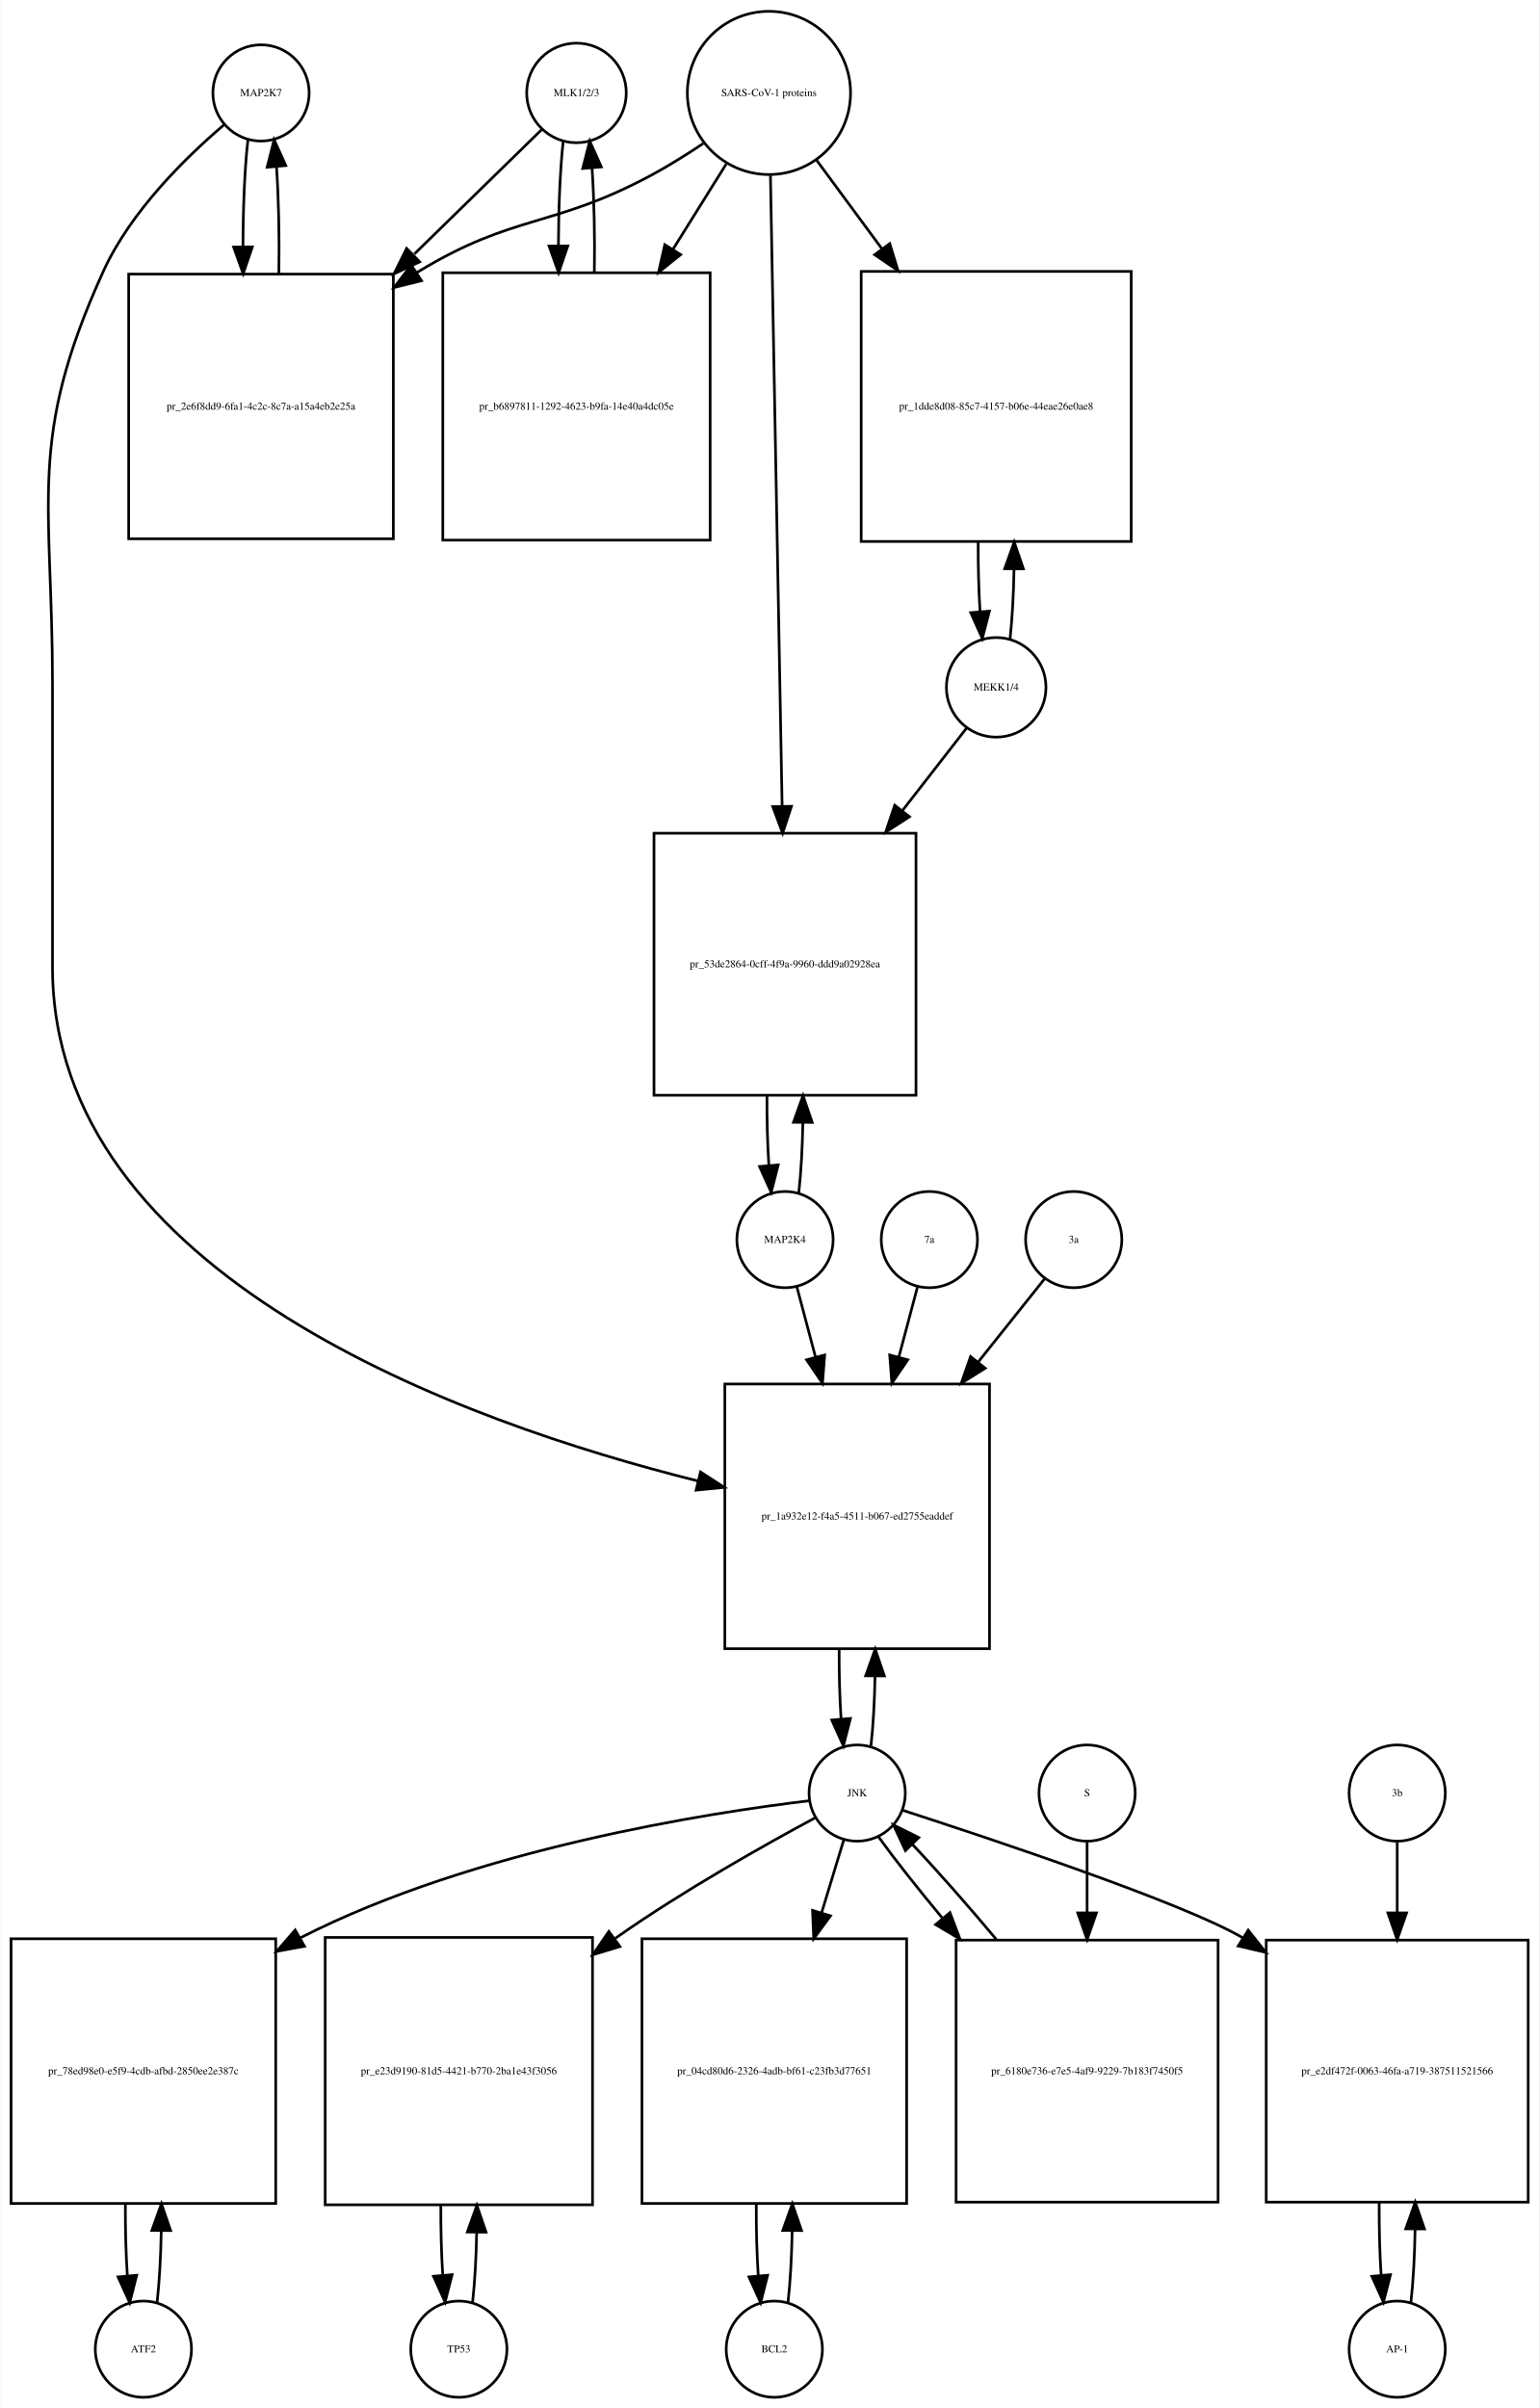
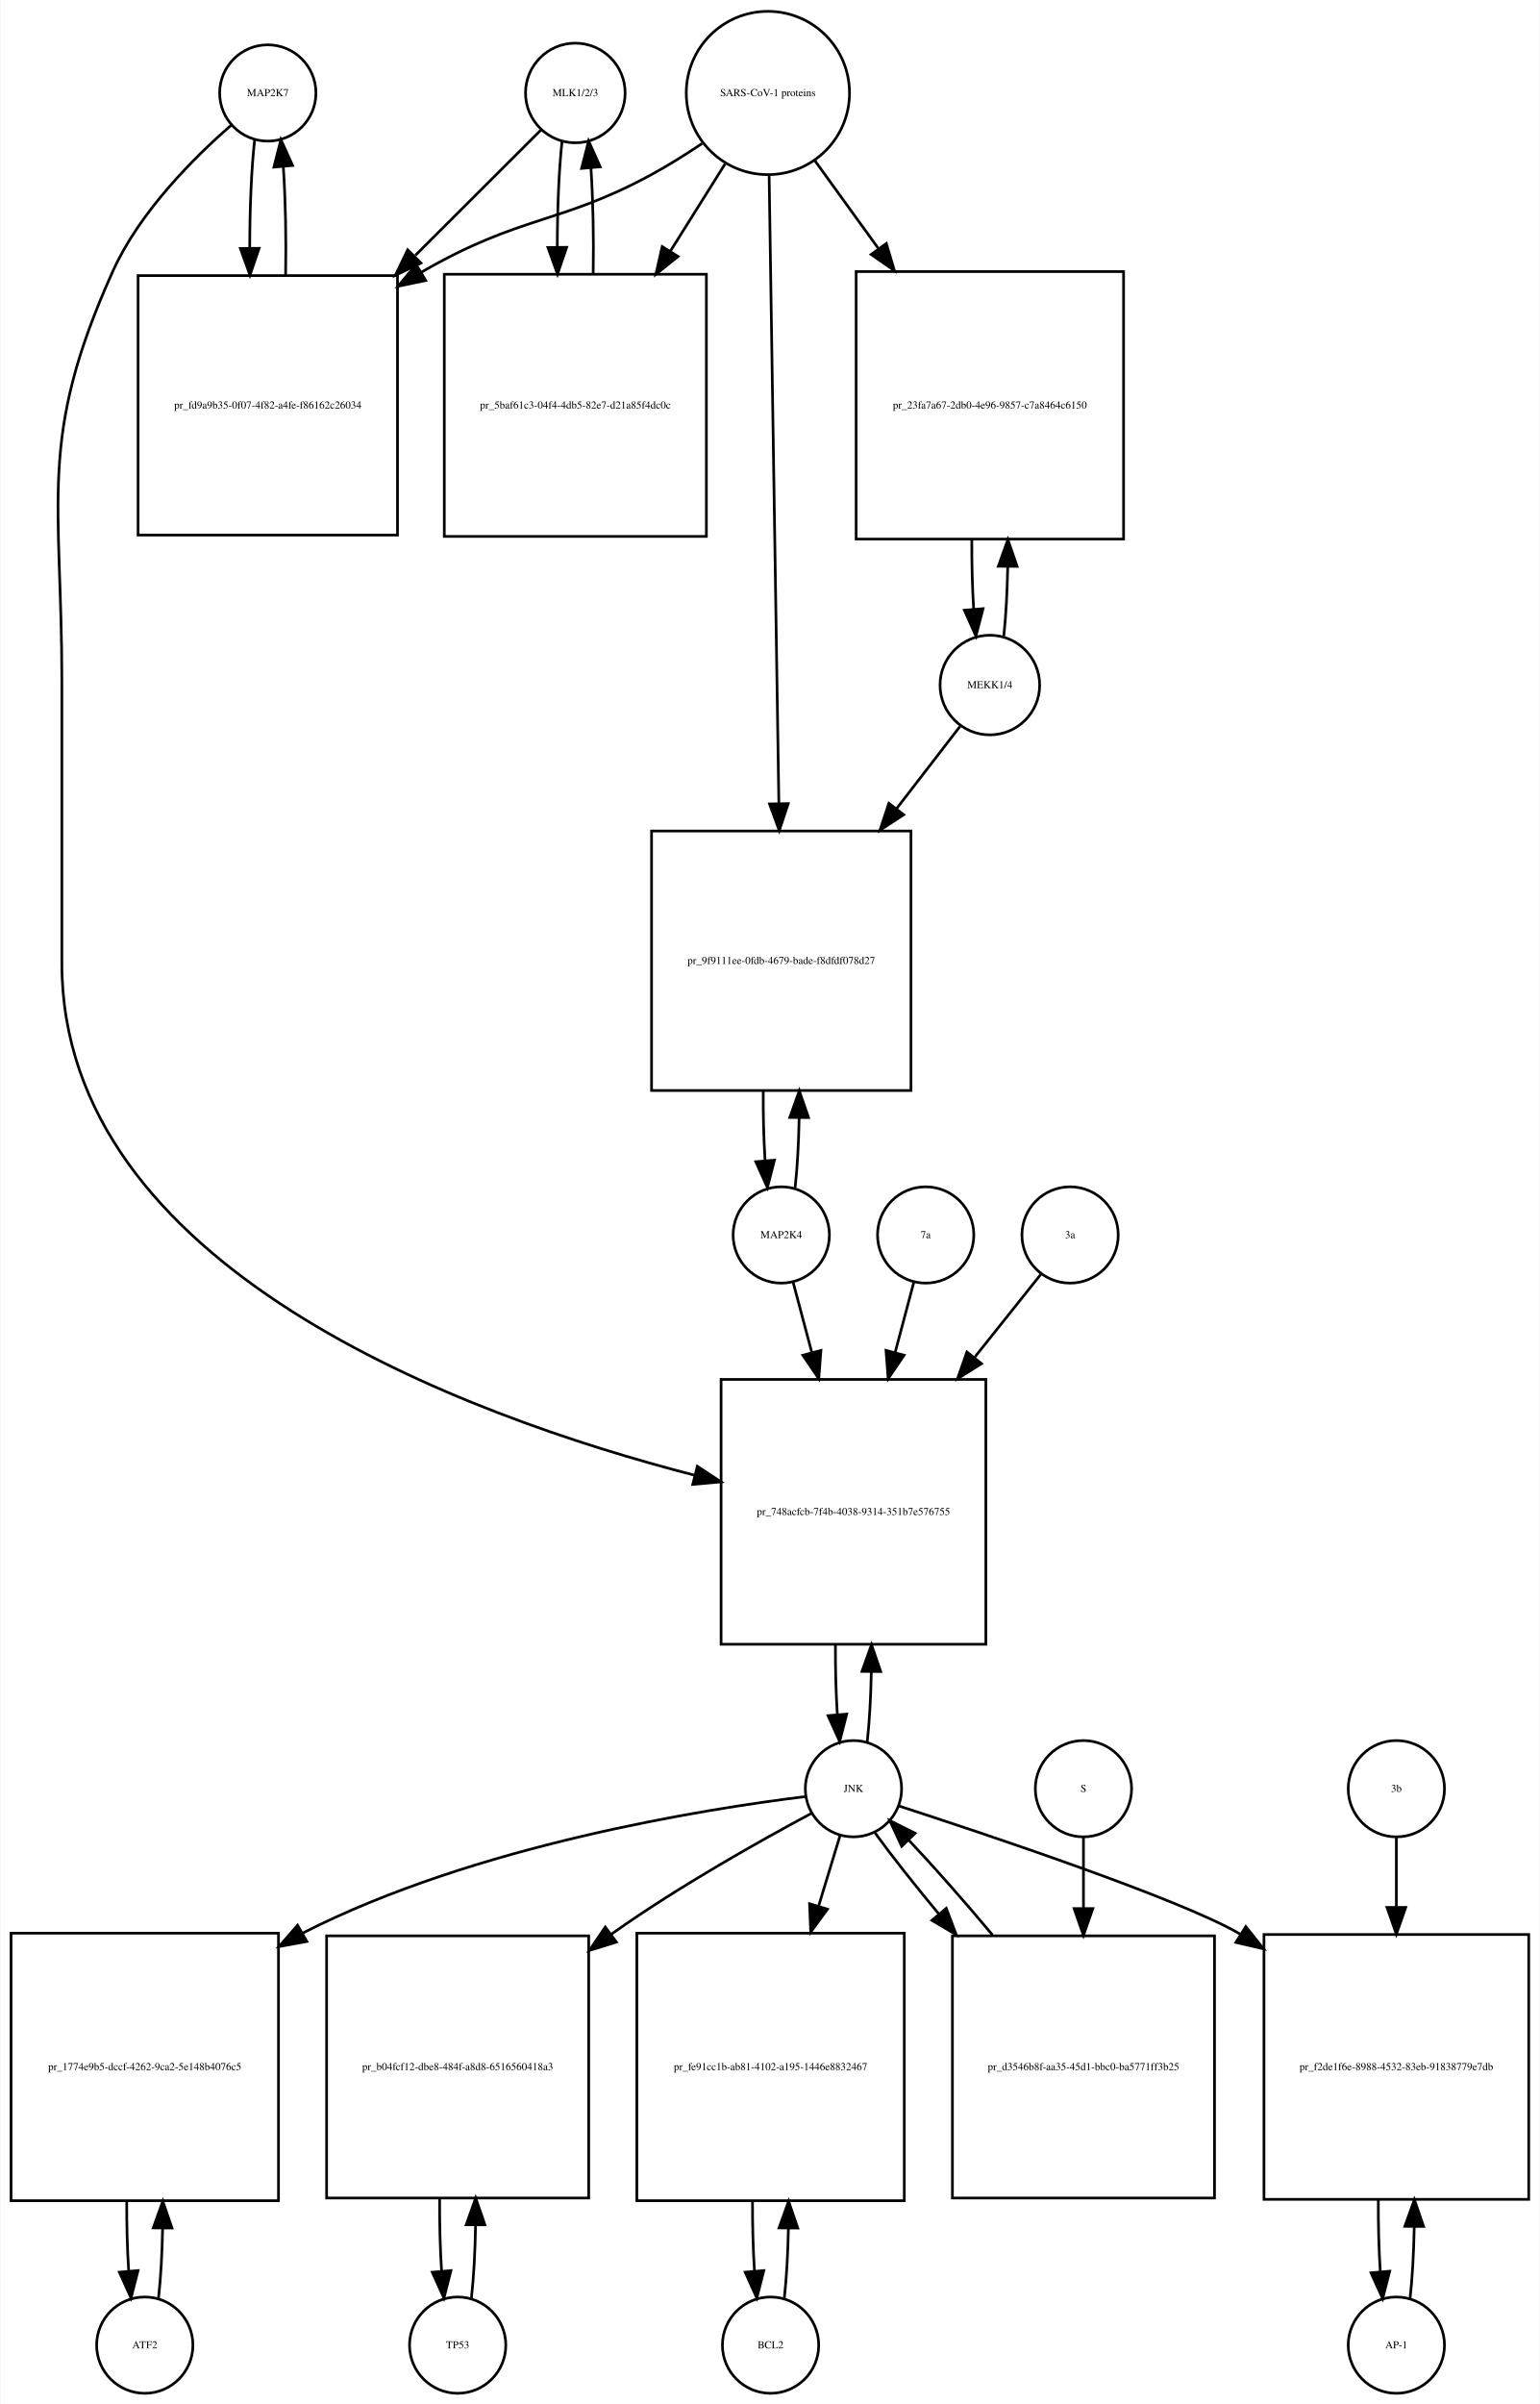
- <svg xmlns="http://www.w3.org/2000/svg" width="576pt" height="901pt" viewBox="0.00 0.00 575.50 900.64">
-   <g id="graph0" class="graph" transform="scale(1 1) rotate(0) translate(4 896.641)">
-     <polygon fill="white" stroke="none" points="-4,4 -4,-896.641 571.5,-896.641 571.5,4 -4,4" />
+ <svg xmlns="http://www.w3.org/2000/svg" width="576pt" height="899pt" viewBox="0.00 0.00 575.50 898.64">
+   <g id="graph0" class="graph" transform="scale(1 1) rotate(0) translate(4 894.641)">
+     <polygon fill="white" stroke="none" points="-4,4 -4,-894.641 571.5,-894.641 571.5,4 -4,4" />
    <g id="node1" class="node">
-       <ellipse fill="none" stroke="black" cx="93.5" cy="-861.882" rx="18" ry="18" />
-       <text text-anchor="middle" x="93.5" y="-860.682" font-family="Times,serif" font-size="4.00">MAP2K7</text>
+       <ellipse fill="none" stroke="black" cx="96" cy="-859.882" rx="18" ry="18" />
+       <text text-anchor="middle" x="96" y="-858.682" font-family="Times,serif" font-size="4.00">MAP2K7</text>
    </g>
    <g id="node2" class="node">
-       <polygon fill="none" stroke="black" points="143,-794.123 44,-794.123 44,-695.123 143,-695.123 143,-794.123" />
-       <text text-anchor="middle" x="93.5" y="-743.423" font-family="Times,serif" font-size="4.00">pr_2e6f8dd9-6fa1-4c2c-8c7a-a15a4eb2e25a</text>
+       <polygon fill="none" stroke="black" points="144.5,-791.623 47.5,-791.623 47.5,-694.623 144.5,-694.623 144.5,-791.623" />
+       <text text-anchor="middle" x="96" y="-741.923" font-family="Times,serif" font-size="4.00">pr_fd9a9b35-0f07-4f82-a4fe-f86162c26034</text>
    </g>
    <g id="edge1" class="edge">
-       <path fill="none" stroke="black" d="M88.599,-844.368C87.398,-833.697 86.782,-819.101 86.751,-804.405" />
-       <polygon fill="black" stroke="black" points="90.252,-804.287 86.824,-794.262 83.252,-804.237 90.252,-804.287" />
+       <path fill="none" stroke="black" d="M91.099,-842.44C89.881,-831.664 89.264,-816.868 89.25,-802.026" />
+       <polygon fill="black" stroke="black" points="92.752,-801.821 89.337,-791.792 85.752,-801.762 92.752,-801.821" />
    </g>
    <g id="node20" class="node">
-       <polygon fill="none" stroke="black" points="366,-379 267,-379 267,-280 366,-280 366,-379" />
-       <text text-anchor="middle" x="316.5" y="-328.3" font-family="Times,serif" font-size="4.00">pr_1a932e12-f4a5-4511-b067-ed2755eaddef</text>
+       <polygon fill="none" stroke="black" points="364.5,-379 265.5,-379 265.5,-280 364.5,-280 364.5,-379" />
+       <text text-anchor="middle" x="315" y="-328.3" font-family="Times,serif" font-size="4.00">pr_748acfcb-7f4b-4038-9314-351b7e576755</text>
    </g>
    <g id="edge2" class="edge">
-       <path fill="none" stroke="black" d="M79.638,-849.944C65.68,-838.067 44.786,-817.742 34.5,-795.123 5.85,-732.12 15.5,-709.773 15.5,-640.562 15.5,-640.562 15.5,-640.562 15.5,-535 15.5,-419.419 169.226,-364.595 256.959,-342.718" />
-       <polygon fill="black" stroke="black" points="257.902,-346.091 266.796,-340.334 256.253,-339.288 257.902,-346.091" />
+       <path fill="none" stroke="black" d="M82.377,-847.891C68.659,-835.971 48.122,-815.611 38,-793.123 9.774,-730.413 19,-708.332 19,-639.562 19,-639.562 19,-639.562 19,-534.5 19,-420.735 169.073,-365.552 255.503,-343.205" />
+       <polygon fill="black" stroke="black" points="256.611,-346.535 265.456,-340.703 254.905,-339.746 256.611,-346.535" />
    </g>
    <g id="edge3" class="edge">
-       <path fill="none" stroke="black" d="M100.176,-794.262C100.402,-807.962 100.108,-822.356 99.294,-834.246" />
-       <polygon fill="black" stroke="black" points="95.794,-834.099 98.401,-844.368 102.767,-834.715 95.794,-834.099" />
+       <path fill="none" stroke="black" d="M102.663,-791.792C102.912,-805.599 102.626,-820.178 101.805,-832.207" />
+       <polygon fill="black" stroke="black" points="98.294,-832.171 100.901,-842.44 105.267,-832.787 98.294,-832.171" />
    </g>
    <g id="node3" class="node">
-       <ellipse fill="none" stroke="black" cx="211.5" cy="-861.882" rx="18.623" ry="18.623" />
-       <text text-anchor="middle" x="211.5" y="-860.682" font-family="Times,serif" font-size="4.00">MLK1/2/3</text>
+       <ellipse fill="none" stroke="black" cx="211" cy="-859.882" rx="18.623" ry="18.623" />
+       <text text-anchor="middle" x="211" y="-858.682" font-family="Times,serif" font-size="4.00">MLK1/2/3</text>
    </g>
    <g id="edge4" class="edge">
-       <path fill="none" stroke="black" d="M198.421,-848.107C186.713,-836.671 168.69,-819.066 150.866,-801.656" />
-       <polygon fill="black" stroke="black" points="152.857,-798.709 143.258,-794.225 147.966,-803.717 152.857,-798.709" />
+       <path fill="none" stroke="black" d="M198.254,-846.163C186.689,-834.622 168.804,-816.775 151.206,-799.214" />
+       <polygon fill="black" stroke="black" points="153.252,-796.311 143.701,-791.724 148.307,-801.265 153.252,-796.311" />
    </g>
    <g id="node5" class="node">
-       <polygon fill="none" stroke="black" points="261.5,-794.623 161.5,-794.623 161.5,-694.623 261.5,-694.623 261.5,-794.623" />
-       <text text-anchor="middle" x="211.5" y="-743.423" font-family="Times,serif" font-size="4.00">pr_b6897811-1292-4623-b9fa-14e40a4dc05e</text>
+       <polygon fill="none" stroke="black" points="260,-792.123 162,-792.123 162,-694.123 260,-694.123 260,-792.123" />
+       <text text-anchor="middle" x="211" y="-741.923" font-family="Times,serif" font-size="4.00">pr_5baf61c3-04f4-4db5-82e7-d21a85f4dc0c</text>
    </g>
    <g id="edge5" class="edge">
-       <path fill="none" stroke="black" d="M206.545,-843.875C205.395,-833.394 204.798,-819.266 204.753,-804.995" />
-       <polygon fill="black" stroke="black" points="208.255,-804.65 204.818,-794.629 201.255,-804.607 208.255,-804.65" />
+       <path fill="none" stroke="black" d="M206.045,-841.949C204.867,-831.26 204.269,-816.762 204.25,-802.203" />
+       <polygon fill="black" stroke="black" points="207.751,-802.188 204.33,-792.16 200.751,-802.132 207.751,-802.188" />
    </g>
    <g id="node4" class="node">
-       <ellipse fill="none" stroke="black" cx="283.5" cy="-861.882" rx="30.52" ry="30.52" />
-       <text text-anchor="middle" x="283.5" y="-860.682" font-family="Times,serif" font-size="4.00">SARS-CoV-1 proteins</text>
+       <ellipse fill="none" stroke="black" cx="283" cy="-859.882" rx="30.52" ry="30.52" />
+       <text text-anchor="middle" x="283" y="-858.682" font-family="Times,serif" font-size="4.00">SARS-CoV-1 proteins</text>
    </g>
    <g id="edge6" class="edge">
-       <path fill="none" stroke="black" d="M258.918,-842.981C252.731,-838.835 245.997,-834.618 239.5,-831.123 202.647,-811.3 188.28,-816.824 152.5,-795.123 152.211,-794.948 151.921,-794.771 151.632,-794.593" />
-       <polygon fill="black" stroke="black" points="153.539,-791.658 143.26,-789.093 149.696,-797.509 153.539,-791.658" />
+       <path fill="none" stroke="black" d="M258.408,-841C252.221,-836.853 245.49,-832.631 239,-829.123 205.112,-810.805 190.374,-814.25 153.467,-792.912" />
+       <polygon fill="black" stroke="black" points="155.067,-789.789 144.695,-787.625 151.453,-795.785 155.067,-789.789" />
    </g>
    <g id="edge7" class="edge">
-       <path fill="none" stroke="black" d="M267.521,-835.303C261.578,-825.79 254.569,-814.568 247.556,-803.343" />
-       <polygon fill="black" stroke="black" points="250.477,-801.412 242.211,-794.785 244.54,-805.121 250.477,-801.412" />
+       <path fill="none" stroke="black" d="M267.021,-833.413C260.946,-823.731 253.757,-812.272 246.589,-800.847" />
+       <polygon fill="black" stroke="black" points="249.41,-798.758 241.13,-792.147 243.48,-802.478 249.41,-798.758" />
    </g>
    <g id="node17" class="node">
-       <polygon fill="none" stroke="black" points="419,-795.123 318,-795.123 318,-694.123 419,-694.123 419,-795.123" />
-       <text text-anchor="middle" x="368.5" y="-743.423" font-family="Times,serif" font-size="4.00">pr_1dde8d08-85c7-4157-b06e-44eae26e0ae8</text>
+       <polygon fill="none" stroke="black" points="416,-793.123 316,-793.123 316,-693.123 416,-693.123 416,-793.123" />
+       <text text-anchor="middle" x="366" y="-741.923" font-family="Times,serif" font-size="4.00">pr_23fa7a67-2db0-4e96-9857-c7a8464c6150</text>
    </g>
    <g id="edge8" class="edge">
-       <path fill="none" stroke="black" d="M301.319,-836.72C308.518,-826.959 317.162,-815.237 325.817,-803.501" />
-       <polygon fill="black" stroke="black" points="328.674,-805.524 331.792,-795.399 323.04,-801.369 328.674,-805.524" />
+       <path fill="none" stroke="black" d="M300.602,-834.545C307.571,-824.909 315.904,-813.387 324.251,-801.847" />
+       <polygon fill="black" stroke="black" points="327.287,-803.622 330.311,-793.468 321.615,-799.519 327.287,-803.622" />
    </g>
    <g id="node19" class="node">
-       <polygon fill="none" stroke="black" points="338.5,-585 240.5,-585 240.5,-487 338.5,-487 338.5,-585" />
-       <text text-anchor="middle" x="289.5" y="-534.8" font-family="Times,serif" font-size="4.00">pr_53de2864-0cff-4f9a-9960-ddd9a02928ea</text>
+       <polygon fill="none" stroke="black" points="336.5,-584 239.5,-584 239.5,-487 336.5,-487 336.5,-584" />
+       <text text-anchor="middle" x="288" y="-534.3" font-family="Times,serif" font-size="4.00">pr_9f9111ee-0fdb-4679-bade-f8dfdf078d27</text>
    </g>
    <g id="edge9" class="edge">
-       <path fill="none" stroke="black" d="M284.054,-830.993C285.044,-777.518 287.136,-664.603 288.42,-595.319" />
-       <polygon fill="black" stroke="black" points="291.925,-595.071 288.611,-585.008 284.926,-594.941 291.925,-595.071" />
+       <path fill="none" stroke="black" d="M283.466,-828.843C284.294,-775.467 286.034,-663.253 287.102,-594.425" />
+       <polygon fill="black" stroke="black" points="290.605,-594.235 287.26,-584.182 283.606,-594.126 290.605,-594.235" />
    </g>
    <g id="edge10" class="edge">
-       <path fill="none" stroke="black" d="M218.182,-794.629C218.395,-808.076 218.107,-822.165 217.319,-833.876" />
-       <polygon fill="black" stroke="black" points="213.829,-833.611 216.455,-843.875 220.803,-834.214 213.829,-833.611" />
+       <path fill="none" stroke="black" d="M217.67,-792.16C217.904,-805.717 217.624,-819.989 216.83,-831.838" />
+       <polygon fill="black" stroke="black" points="213.33,-831.685 215.955,-841.949 220.304,-832.288 213.33,-831.685" />
    </g>
    <g id="node6" class="node">
-       <ellipse fill="none" stroke="black" cx="49.5" cy="-18" rx="18" ry="18" />
-       <text text-anchor="middle" x="49.5" y="-16.8" font-family="Times,serif" font-size="4.00">ATF2</text>
+       <ellipse fill="none" stroke="black" cx="50" cy="-18" rx="18" ry="18" />
+       <text text-anchor="middle" x="50" y="-16.8" font-family="Times,serif" font-size="4.00">ATF2</text>
    </g>
    <g id="node7" class="node">
-       <polygon fill="none" stroke="black" points="99,-171.5 0,-171.5 0,-72.5 99,-72.5 99,-171.5" />
-       <text text-anchor="middle" x="49.5" y="-120.8" font-family="Times,serif" font-size="4.00">pr_78ed98e0-e5f9-4cdb-afbd-2850ee2e387c</text>
+       <polygon fill="none" stroke="black" points="100,-172 0,-172 0,-72 100,-72 100,-172" />
+       <text text-anchor="middle" x="50" y="-120.8" font-family="Times,serif" font-size="4.00">pr_1774e9b5-dccf-4262-9ca2-5e148b4076c5</text>
    </g>
    <g id="edge11" class="edge">
-       <path fill="none" stroke="black" d="M54.613,-35.374C55.474,-42.882 55.996,-52.286 56.177,-62.091" />
-       <polygon fill="black" stroke="black" points="52.679,-62.413 56.243,-72.39 59.679,-62.368 52.679,-62.413" />
+       <path fill="none" stroke="black" d="M55.141,-35.615C55.975,-42.991 56.485,-52.162 56.671,-61.733" />
+       <polygon fill="black" stroke="black" points="53.171,-61.819 56.746,-71.793 60.171,-61.767 53.171,-61.819" />
    </g>
    <g id="edge12" class="edge">
-       <path fill="none" stroke="black" d="M42.757,-72.39C42.705,-63.114 42.953,-53.732 43.498,-45.476" />
-       <polygon fill="black" stroke="black" points="46.997,-45.642 44.387,-35.374 40.024,-45.029 46.997,-45.642" />
+       <path fill="none" stroke="black" d="M43.254,-71.793C43.217,-62.827 43.458,-53.786 43.978,-45.783" />
+       <polygon fill="black" stroke="black" points="47.482,-45.88 44.859,-35.615 40.509,-45.275 47.482,-45.88" />
    </g>
    <g id="node8" class="node">
-       <ellipse fill="none" stroke="black" cx="316.5" cy="-226" rx="18" ry="18" />
-       <text text-anchor="middle" x="316.5" y="-224.8" font-family="Times,serif" font-size="4.00">JNK</text>
+       <ellipse fill="none" stroke="black" cx="315" cy="-226" rx="18" ry="18" />
+       <text text-anchor="middle" x="315" y="-224.8" font-family="Times,serif" font-size="4.00">JNK</text>
    </g>
    <g id="edge13" class="edge">
-       <path fill="none" stroke="black" d="M298.588,-223.13C261.376,-218.681 173.743,-205.247 108.5,-172 108.404,-171.951 108.307,-171.902 108.211,-171.852" />
-       <polygon fill="black" stroke="black" points="109.748,-168.699 99.329,-166.78 106.277,-174.778 109.748,-168.699" />
+       <path fill="none" stroke="black" d="M296.978,-223.059C259.965,-218.507 173.451,-204.938 109,-172 108.907,-171.953 108.815,-171.905 108.722,-171.857" />
+       <polygon fill="black" stroke="black" points="110.603,-168.901 100.182,-166.989 107.136,-174.982 110.603,-168.901" />
    </g>
    <g id="node10" class="node">
-       <polygon fill="none" stroke="black" points="217.5,-172 117.5,-172 117.5,-72 217.5,-72 217.5,-172" />
-       <text text-anchor="middle" x="167.5" y="-120.8" font-family="Times,serif" font-size="4.00">pr_e23d9190-81d5-4421-b770-2ba1e43f3056</text>
+       <polygon fill="none" stroke="black" points="216,-171 118,-171 118,-73 216,-73 216,-171" />
+       <text text-anchor="middle" x="167" y="-120.8" font-family="Times,serif" font-size="4.00">pr_b04fcf12-dbe8-484f-a8d8-6516560418a3</text>
    </g>
    <g id="edge14" class="edge">
-       <path fill="none" stroke="black" d="M300.742,-216.727C282.394,-206.868 251.423,-189.517 226.5,-172 226.316,-171.871 226.132,-171.741 225.948,-171.611" />
-       <polygon fill="black" stroke="black" points="227.748,-168.591 217.609,-165.517 223.618,-174.243 227.748,-168.591" />
+       <path fill="none" stroke="black" d="M299.216,-216.764C280.844,-206.94 249.849,-189.622 225,-172 224.819,-171.871 224.637,-171.742 224.455,-171.613" />
+       <polygon fill="black" stroke="black" points="226.354,-168.664 216.231,-165.537 222.195,-174.294 226.354,-168.664" />
    </g>
    <g id="node12" class="node">
-       <polygon fill="none" stroke="black" points="335,-171.5 236,-171.5 236,-72.5 335,-72.5 335,-171.5" />
-       <text text-anchor="middle" x="285.5" y="-120.8" font-family="Times,serif" font-size="4.00">pr_04cd80d6-2326-4adb-bf61-c23fb3d77651</text>
+       <polygon fill="none" stroke="black" points="334,-172 234,-172 234,-72 334,-72 334,-172" />
+       <text text-anchor="middle" x="284" y="-120.8" font-family="Times,serif" font-size="4.00">pr_fe91cc1b-ab81-4102-a195-1446e8832467</text>
    </g>
    <g id="edge15" class="edge">
-       <path fill="none" stroke="black" d="M311.519,-208.612C309.185,-200.93 306.247,-191.265 303.194,-181.218" />
-       <polygon fill="black" stroke="black" points="306.503,-180.072 300.247,-171.522 299.806,-182.107 306.503,-180.072" />
+       <path fill="none" stroke="black" d="M310.019,-208.612C307.76,-201.178 304.936,-191.887 301.989,-182.191" />
+       <polygon fill="black" stroke="black" points="305.274,-180.963 299.018,-172.413 298.577,-182.998 305.274,-180.963" />
    </g>
    <g id="node14" class="node">
-       <polygon fill="none" stroke="black" points="567.5,-171 469.5,-171 469.5,-73 567.5,-73 567.5,-171" />
-       <text text-anchor="middle" x="518.5" y="-120.8" font-family="Times,serif" font-size="4.00">pr_e2df472f-0063-46fa-a719-387511521566</text>
+       <polygon fill="none" stroke="black" points="567.5,-171.5 468.5,-171.5 468.5,-72.5 567.5,-72.5 567.5,-171.5" />
+       <text text-anchor="middle" x="518" y="-120.8" font-family="Times,serif" font-size="4.00">pr_f2de1f6e-8988-4532-83eb-91838779e7db</text>
    </g>
    <g id="edge16" class="edge">
-       <path fill="none" stroke="black" d="M333.562,-219.55C366.619,-208.855 438.109,-185.031 460.5,-172 460.593,-171.946 460.685,-171.892 460.778,-171.838" />
-       <polygon fill="black" stroke="black" points="462.77,-174.719 469.346,-166.412 459.025,-168.805 462.77,-174.719" />
+       <path fill="none" stroke="black" d="M332.053,-219.533C365.093,-208.81 436.554,-184.937 459,-172 459.195,-171.888 459.389,-171.775 459.584,-171.661" />
+       <polygon fill="black" stroke="black" points="461.709,-174.459 468.307,-166.17 457.98,-168.535 461.709,-174.459" />
    </g>
    <g id="edge17" class="edge">
-       <path fill="none" stroke="black" d="M321.654,-243.647C322.488,-251.033 322.995,-260.213 323.175,-269.78" />
-       <polygon fill="black" stroke="black" points="319.676,-269.855 323.245,-279.831 326.676,-269.807 319.676,-269.855" />
+       <path fill="none" stroke="black" d="M320.154,-243.647C320.988,-251.033 321.495,-260.213 321.675,-269.78" />
+       <polygon fill="black" stroke="black" points="318.176,-269.855 321.745,-279.831 325.176,-269.807 318.176,-269.855" />
    </g>
    <g id="node23" class="node">
-       <polygon fill="none" stroke="black" points="451.5,-171 353.5,-171 353.5,-73 451.5,-73 451.5,-171" />
-       <text text-anchor="middle" x="402.5" y="-120.8" font-family="Times,serif" font-size="4.00">pr_6180e736-e7e5-4af9-9229-7b183f7450f5</text>
+       <polygon fill="none" stroke="black" points="450,-171 352,-171 352,-73 450,-73 450,-171" />
+       <text text-anchor="middle" x="401" y="-120.8" font-family="Times,serif" font-size="4.00">pr_d3546b8f-aa35-45d1-bbc0-ba5771ff3b25</text>
    </g>
    <g id="edge18" class="edge">
-       <path fill="none" stroke="black" d="M324.552,-209.508C330.571,-201.177 339.142,-190.335 348.431,-179.159" />
-       <polygon fill="black" stroke="black" points="351.201,-181.303 354.954,-171.396 345.841,-176.801 351.201,-181.303" />
+       <path fill="none" stroke="black" d="M323.052,-209.508C329.071,-201.177 337.642,-190.335 346.931,-179.159" />
+       <polygon fill="black" stroke="black" points="349.701,-181.303 353.454,-171.396 344.341,-176.801 349.701,-181.303" />
    </g>
    <g id="node9" class="node">
-       <ellipse fill="none" stroke="black" cx="167.5" cy="-18" rx="18" ry="18" />
-       <text text-anchor="middle" x="167.5" y="-16.8" font-family="Times,serif" font-size="4.00">TP53</text>
+       <ellipse fill="none" stroke="black" cx="167" cy="-18" rx="18" ry="18" />
+       <text text-anchor="middle" x="167" y="-16.8" font-family="Times,serif" font-size="4.00">TP53</text>
    </g>
    <g id="edge19" class="edge">
-       <path fill="none" stroke="black" d="M172.641,-35.615C173.475,-42.991 173.985,-52.162 174.171,-61.733" />
-       <polygon fill="black" stroke="black" points="170.671,-61.819 174.246,-71.793 177.671,-61.767 170.671,-61.819" />
+       <path fill="none" stroke="black" d="M172.139,-35.597C173.009,-43.28 173.526,-52.913 173.692,-62.917" />
+       <polygon fill="black" stroke="black" points="170.192,-63.004 173.74,-72.987 177.192,-62.97 170.192,-63.004" />
    </g>
    <g id="edge20" class="edge">
-       <path fill="none" stroke="black" d="M160.754,-71.793C160.717,-62.827 160.958,-53.786 161.478,-45.783" />
-       <polygon fill="black" stroke="black" points="164.982,-45.88 162.359,-35.615 158.009,-45.275 164.982,-45.88" />
+       <path fill="none" stroke="black" d="M160.26,-72.987C160.196,-63.646 160.434,-54.17 160.975,-45.82" />
+       <polygon fill="black" stroke="black" points="164.485,-45.862 161.861,-35.597 157.511,-45.258 164.485,-45.862" />
    </g>
    <g id="node11" class="node">
-       <ellipse fill="none" stroke="black" cx="285.5" cy="-18" rx="18" ry="18" />
-       <text text-anchor="middle" x="285.5" y="-16.8" font-family="Times,serif" font-size="4.00">BCL2</text>
+       <ellipse fill="none" stroke="black" cx="284" cy="-18" rx="18" ry="18" />
+       <text text-anchor="middle" x="284" y="-16.8" font-family="Times,serif" font-size="4.00">BCL2</text>
    </g>
    <g id="edge21" class="edge">
-       <path fill="none" stroke="black" d="M290.613,-35.374C291.474,-42.882 291.996,-52.286 292.177,-62.091" />
-       <polygon fill="black" stroke="black" points="288.679,-62.413 292.243,-72.39 295.679,-62.368 288.679,-62.413" />
+       <path fill="none" stroke="black" d="M289.141,-35.615C289.975,-42.991 290.485,-52.162 290.671,-61.733" />
+       <polygon fill="black" stroke="black" points="287.171,-61.819 290.746,-71.793 294.171,-61.767 287.171,-61.819" />
    </g>
    <g id="edge22" class="edge">
-       <path fill="none" stroke="black" d="M278.757,-72.39C278.705,-63.114 278.952,-53.732 279.498,-45.476" />
-       <polygon fill="black" stroke="black" points="282.997,-45.642 280.387,-35.374 276.024,-45.029 282.997,-45.642" />
+       <path fill="none" stroke="black" d="M277.254,-71.793C277.217,-62.827 277.458,-53.786 277.978,-45.783" />
+       <polygon fill="black" stroke="black" points="281.482,-45.88 278.859,-35.615 274.509,-45.275 281.482,-45.88" />
    </g>
    <g id="node13" class="node">
-       <ellipse fill="none" stroke="black" cx="518.5" cy="-18" rx="18" ry="18" />
-       <text text-anchor="middle" x="518.5" y="-16.8" font-family="Times,serif" font-size="4.00">AP-1</text>
+       <ellipse fill="none" stroke="black" cx="518" cy="-18" rx="18" ry="18" />
+       <text text-anchor="middle" x="518" y="-16.8" font-family="Times,serif" font-size="4.00">AP-1</text>
    </g>
    <g id="edge23" class="edge">
-       <path fill="none" stroke="black" d="M523.639,-35.597C524.509,-43.28 525.026,-52.913 525.192,-62.917" />
-       <polygon fill="black" stroke="black" points="521.692,-63.004 525.24,-72.987 528.692,-62.97 521.692,-63.004" />
+       <path fill="none" stroke="black" d="M523.113,-35.374C523.974,-42.882 524.496,-52.286 524.677,-62.091" />
+       <polygon fill="black" stroke="black" points="521.179,-62.413 524.743,-72.39 528.179,-62.368 521.179,-62.413" />
    </g>
    <g id="edge24" class="edge">
-       <path fill="none" stroke="black" d="M511.76,-72.987C511.696,-63.646 511.934,-54.17 512.475,-45.82" />
-       <polygon fill="black" stroke="black" points="515.985,-45.862 513.361,-35.597 509.011,-45.258 515.985,-45.862" />
+       <path fill="none" stroke="black" d="M511.257,-72.39C511.205,-63.114 511.452,-53.732 511.998,-45.476" />
+       <polygon fill="black" stroke="black" points="515.497,-45.642 512.887,-35.374 508.524,-45.029 515.497,-45.642" />
    </g>
    <g id="node15" class="node">
-       <ellipse fill="none" stroke="black" cx="518.5" cy="-226" rx="18" ry="18" />
-       <text text-anchor="middle" x="518.5" y="-224.8" font-family="Times,serif" font-size="4.00">3b</text>
+       <ellipse fill="none" stroke="black" cx="518" cy="-226" rx="18" ry="18" />
+       <text text-anchor="middle" x="518" y="-224.8" font-family="Times,serif" font-size="4.00">3b</text>
    </g>
    <g id="edge25" class="edge">
-       <path fill="none" stroke="black" d="M518.5,-207.697C518.5,-200.188 518.5,-190.915 518.5,-181.289" />
-       <polygon fill="black" stroke="black" points="522,-181.188 518.5,-171.188 515,-181.188 522,-181.188" />
+       <path fill="none" stroke="black" d="M518,-207.697C518,-200.351 518,-191.316 518,-181.913" />
+       <polygon fill="black" stroke="black" points="521.5,-181.629 518,-171.629 514.5,-181.629 521.5,-181.629" />
    </g>
    <g id="node16" class="node">
-       <ellipse fill="none" stroke="black" cx="368.5" cy="-639.562" rx="18.623" ry="18.623" />
-       <text text-anchor="middle" x="368.5" y="-638.362" font-family="Times,serif" font-size="4.00">MEKK1/4</text>
+       <ellipse fill="none" stroke="black" cx="366" cy="-638.562" rx="18.623" ry="18.623" />
+       <text text-anchor="middle" x="366" y="-637.362" font-family="Times,serif" font-size="4.00">MEKK1/4</text>
    </g>
    <g id="edge26" class="edge">
-       <path fill="none" stroke="black" d="M373.693,-657.823C374.501,-665.233 374.994,-674.373 375.174,-683.897" />
-       <polygon fill="black" stroke="black" points="371.674,-683.929 375.246,-693.904 378.673,-683.878 371.674,-683.929" />
+       <path fill="none" stroke="black" d="M371.206,-656.856C372.005,-664.199 372.494,-673.233 372.673,-682.646" />
+       <polygon fill="black" stroke="black" points="369.175,-682.97 372.745,-692.945 376.175,-682.921 369.175,-682.97" />
    </g>
    <g id="edge27" class="edge">
-       <path fill="none" stroke="black" d="M357.515,-624.44C351.039,-616.114 342.374,-604.974 333.401,-593.439" />
-       <polygon fill="black" stroke="black" points="336.066,-591.164 327.163,-585.42 330.541,-595.462 336.066,-591.164" />
+       <path fill="none" stroke="black" d="M354.825,-623.082C348.39,-614.745 339.847,-603.676 331.026,-592.248" />
+       <polygon fill="black" stroke="black" points="333.779,-590.085 324.898,-584.307 328.237,-594.362 333.779,-590.085" />
    </g>
    <g id="edge28" class="edge">
-       <path fill="none" stroke="black" d="M361.754,-693.904C361.717,-684.986 361.951,-675.995 362.454,-668.003" />
-       <polygon fill="black" stroke="black" points="365.959,-668.08 363.307,-657.823 358.984,-667.495 365.959,-668.08" />
+       <path fill="none" stroke="black" d="M359.255,-692.945C359.212,-684.038 359.441,-675.047 359.942,-667.048" />
+       <polygon fill="black" stroke="black" points="363.449,-667.113 360.794,-656.856 356.473,-666.53 363.449,-667.113" />
    </g>
    <g id="node18" class="node">
-       <ellipse fill="none" stroke="black" cx="289.5" cy="-433" rx="18" ry="18" />
-       <text text-anchor="middle" x="289.5" y="-431.8" font-family="Times,serif" font-size="4.00">MAP2K4</text>
+       <ellipse fill="none" stroke="black" cx="288" cy="-433" rx="18" ry="18" />
+       <text text-anchor="middle" x="288" y="-431.8" font-family="Times,serif" font-size="4.00">MAP2K4</text>
    </g>
    <g id="edge29" class="edge">
-       <path fill="none" stroke="black" d="M294.666,-450.678C295.5,-458.074 296.005,-467.261 296.18,-476.824" />
-       <polygon fill="black" stroke="black" points="292.68,-476.889 296.243,-486.866 299.68,-476.845 292.68,-476.889" />
+       <path fill="none" stroke="black" d="M293.179,-450.708C294.013,-458.114 294.515,-467.308 294.685,-476.866" />
+       <polygon fill="black" stroke="black" points="291.185,-476.919 294.742,-486.899 298.185,-476.879 291.185,-476.919" />
    </g>
    <g id="edge30" class="edge">
-       <path fill="none" stroke="black" d="M293.959,-415.239C295.936,-407.807 298.392,-398.574 300.948,-388.964" />
-       <polygon fill="black" stroke="black" points="304.336,-389.844 303.524,-379.28 297.571,-388.045 304.336,-389.844" />
+       <path fill="none" stroke="black" d="M292.459,-415.239C294.436,-407.807 296.892,-398.574 299.448,-388.964" />
+       <polygon fill="black" stroke="black" points="302.836,-389.844 302.024,-379.28 296.071,-388.045 302.836,-389.844" />
    </g>
    <g id="edge31" class="edge">
-       <path fill="none" stroke="black" d="M282.757,-486.866C282.707,-477.924 282.94,-468.883 283.455,-460.867" />
-       <polygon fill="black" stroke="black" points="286.962,-460.942 284.334,-450.678 279.988,-460.34 286.962,-460.942" />
+       <path fill="none" stroke="black" d="M281.258,-486.899C281.202,-477.97 281.431,-468.928 281.944,-460.907" />
+       <polygon fill="black" stroke="black" points="285.451,-460.971 282.821,-450.708 278.477,-460.372 285.451,-460.971" />
    </g>
    <g id="edge32" class="edge">
-       <path fill="none" stroke="black" d="M309.755,-279.831C309.712,-270.877 309.949,-261.836 310.467,-253.826" />
-       <polygon fill="black" stroke="black" points="313.972,-253.911 311.346,-243.647 306.998,-253.308 313.972,-253.911" />
+       <path fill="none" stroke="black" d="M308.255,-279.831C308.212,-270.877 308.449,-261.836 308.967,-253.826" />
+       <polygon fill="black" stroke="black" points="312.472,-253.911 309.846,-243.647 305.498,-253.308 312.472,-253.911" />
    </g>
    <g id="node21" class="node">
-       <ellipse fill="none" stroke="black" cx="343.5" cy="-433" rx="18" ry="18" />
-       <text text-anchor="middle" x="343.5" y="-431.8" font-family="Times,serif" font-size="4.00">7a</text>
+       <ellipse fill="none" stroke="black" cx="342" cy="-433" rx="18" ry="18" />
+       <text text-anchor="middle" x="342" y="-431.8" font-family="Times,serif" font-size="4.00">7a</text>
    </g>
    <g id="edge33" class="edge">
-       <path fill="none" stroke="black" d="M339.041,-415.239C337.064,-407.807 334.608,-398.574 332.052,-388.964" />
-       <polygon fill="black" stroke="black" points="335.429,-388.045 329.476,-379.28 328.664,-389.844 335.429,-388.045" />
+       <path fill="none" stroke="black" d="M337.541,-415.239C335.564,-407.807 333.108,-398.574 330.552,-388.964" />
+       <polygon fill="black" stroke="black" points="333.929,-388.045 327.976,-379.28 327.164,-389.844 333.929,-388.045" />
    </g>
    <g id="node22" class="node">
-       <ellipse fill="none" stroke="black" cx="397.5" cy="-433" rx="18" ry="18" />
-       <text text-anchor="middle" x="397.5" y="-431.8" font-family="Times,serif" font-size="4.00">3a</text>
+       <ellipse fill="none" stroke="black" cx="396" cy="-433" rx="18" ry="18" />
+       <text text-anchor="middle" x="396" y="-431.8" font-family="Times,serif" font-size="4.00">3a</text>
    </g>
    <g id="edge34" class="edge">
-       <path fill="none" stroke="black" d="M386.576,-418.311C379.98,-410.046 371.082,-398.896 361.844,-387.319" />
-       <polygon fill="black" stroke="black" points="364.39,-384.9 355.417,-379.266 358.919,-389.266 364.39,-384.9" />
+       <path fill="none" stroke="black" d="M385.076,-418.311C378.48,-410.046 369.582,-398.896 360.344,-387.319" />
+       <polygon fill="black" stroke="black" points="362.89,-384.9 353.917,-379.266 357.419,-389.266 362.89,-384.9" />
    </g>
    <g id="edge35" class="edge">
-       <path fill="none" stroke="black" d="M368.5,-171.321C357.925,-183.957 346.609,-196.813 337.181,-206.775" />
-       <polygon fill="black" stroke="black" points="334.536,-204.475 330.074,-214.084 339.554,-209.355 334.536,-204.475" />
+       <path fill="none" stroke="black" d="M367,-171.321C356.425,-183.957 345.109,-196.813 335.681,-206.775" />
+       <polygon fill="black" stroke="black" points="333.036,-204.475 328.574,-214.084 338.054,-209.355 333.036,-204.475" />
    </g>
    <g id="node24" class="node">
-       <ellipse fill="none" stroke="black" cx="402.5" cy="-226" rx="18" ry="18" />
-       <text text-anchor="middle" x="402.5" y="-224.8" font-family="Times,serif" font-size="4.00">S</text>
+       <ellipse fill="none" stroke="black" cx="401" cy="-226" rx="18" ry="18" />
+       <text text-anchor="middle" x="401" y="-224.8" font-family="Times,serif" font-size="4.00">S</text>
    </g>
    <g id="edge36" class="edge">
-       <path fill="none" stroke="black" d="M402.5,-207.697C402.5,-200.188 402.5,-190.915 402.5,-181.289" />
-       <polygon fill="black" stroke="black" points="406,-181.188 402.5,-171.188 399,-181.188 406,-181.188" />
+       <path fill="none" stroke="black" d="M401,-207.697C401,-200.188 401,-190.915 401,-181.289" />
+       <polygon fill="black" stroke="black" points="404.5,-181.188 401,-171.188 397.5,-181.188 404.5,-181.188" />
    </g>
  </g>
</svg>
